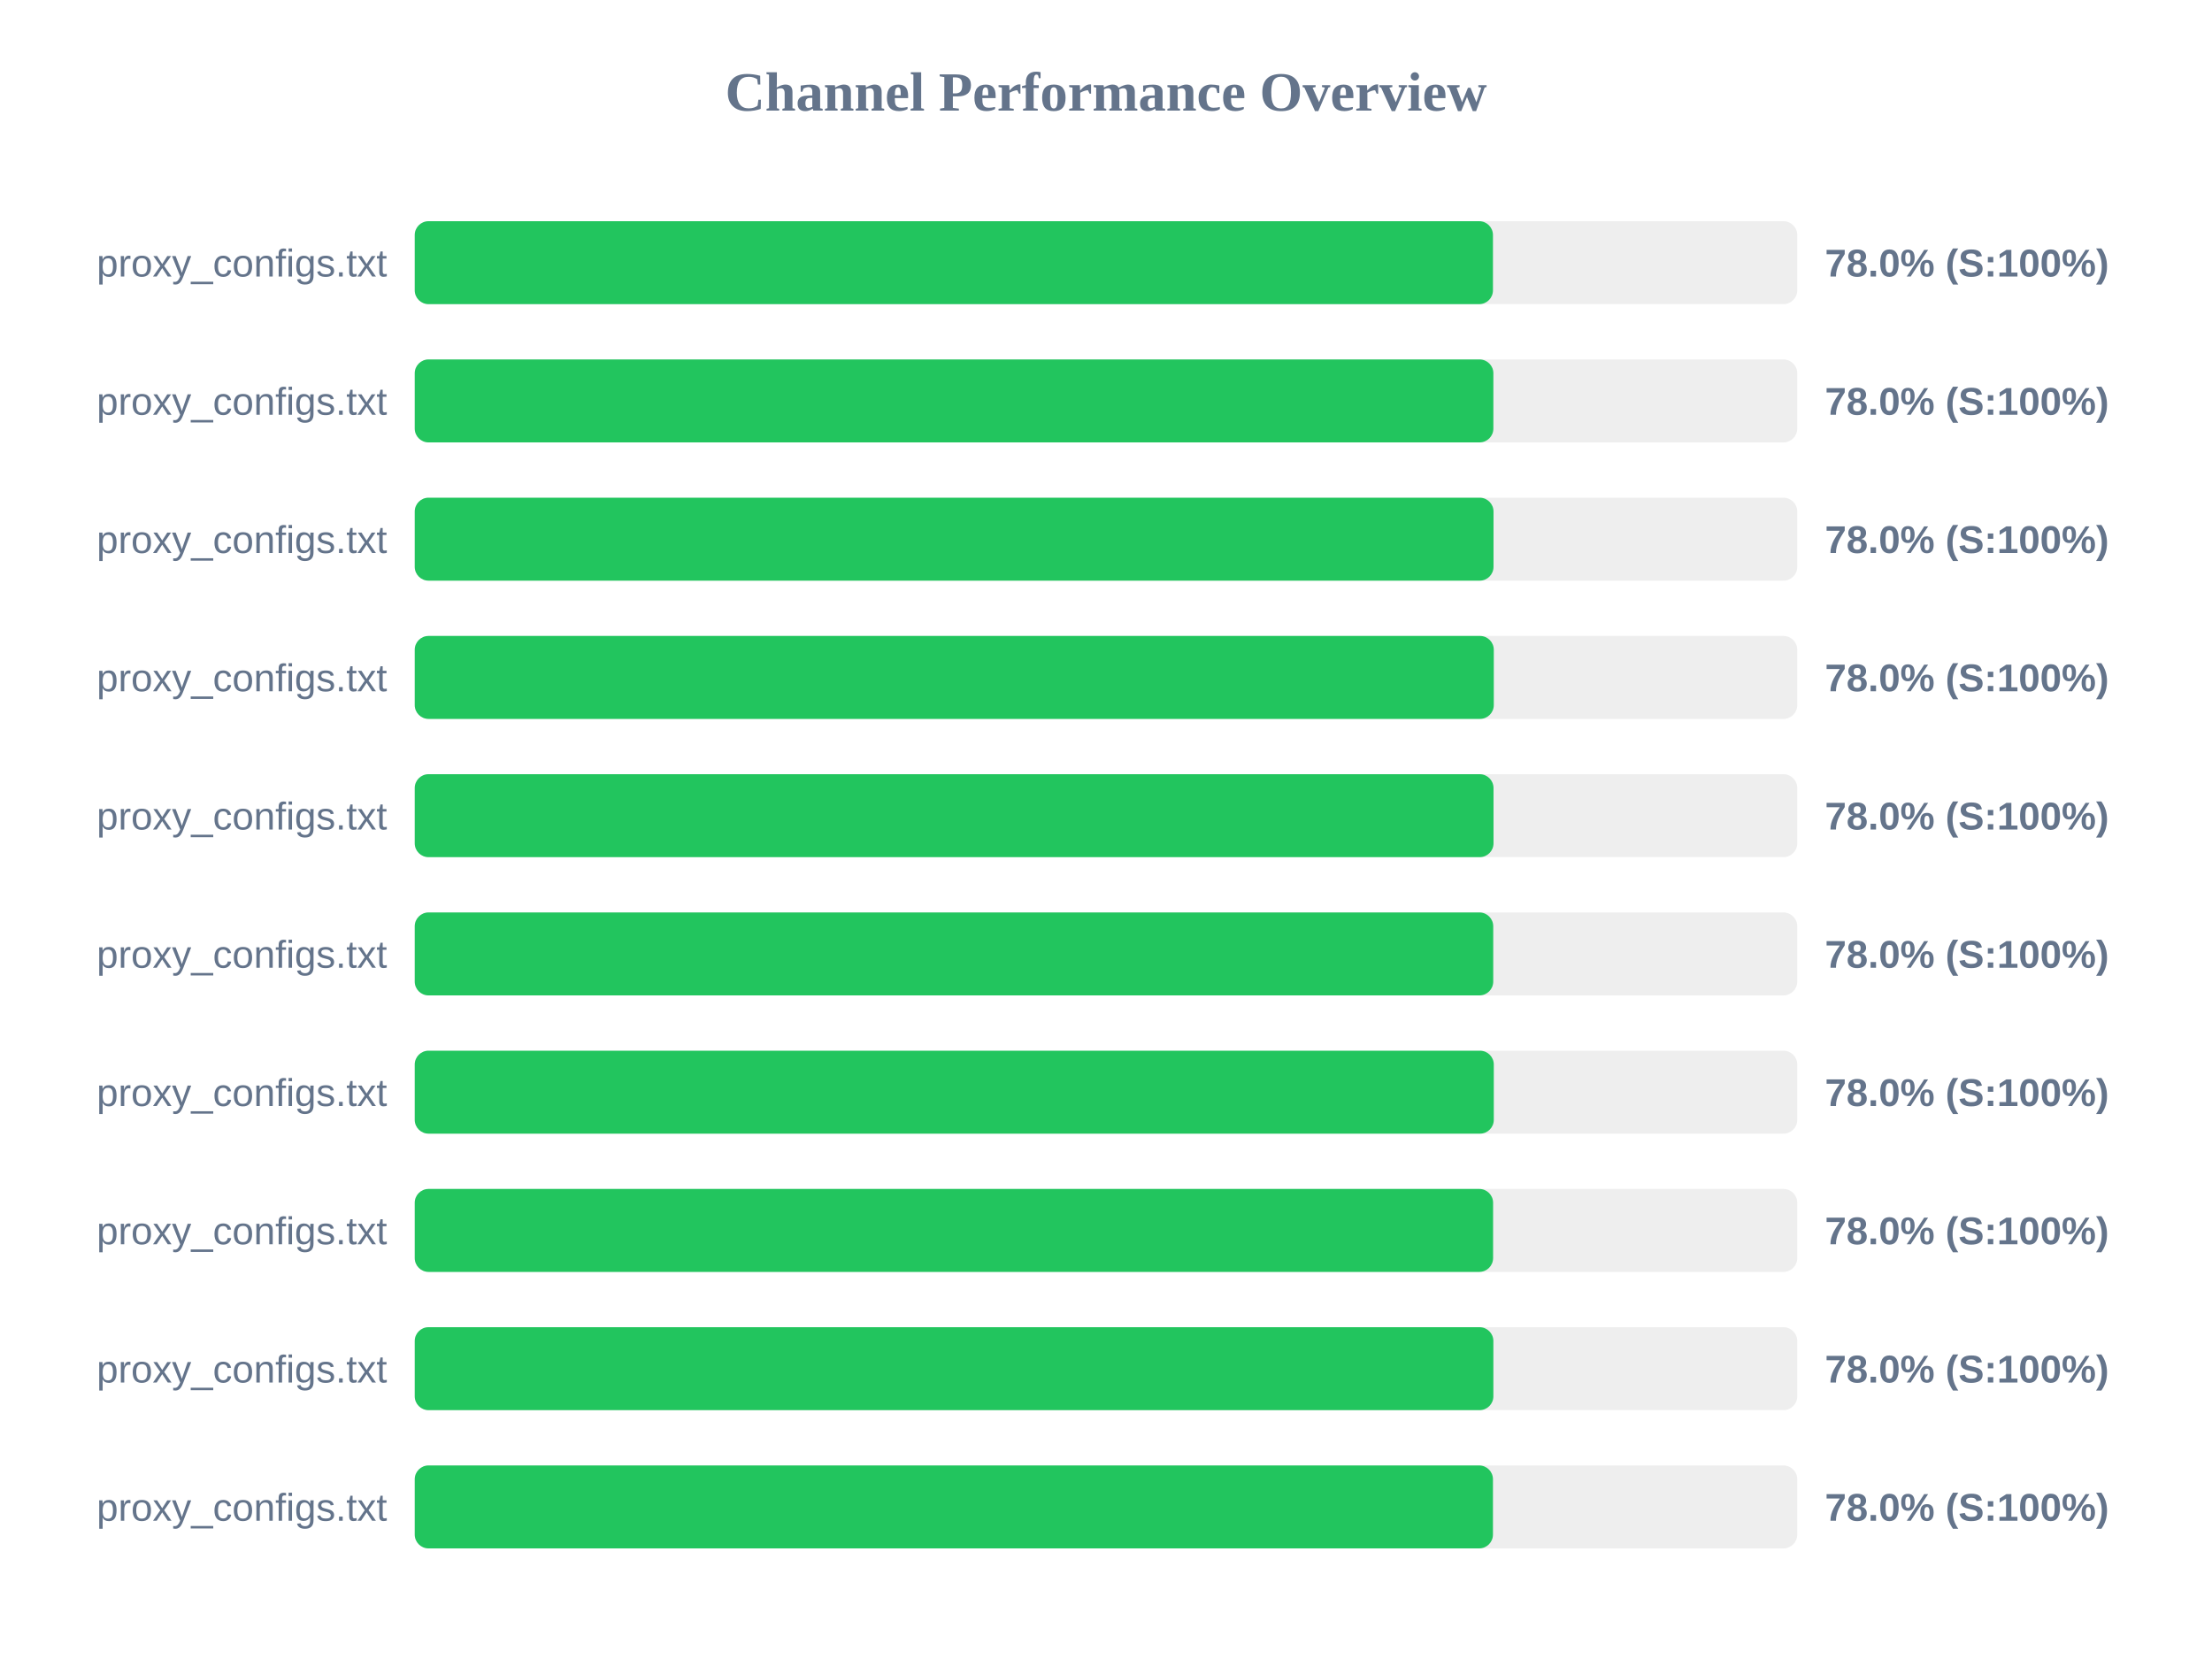
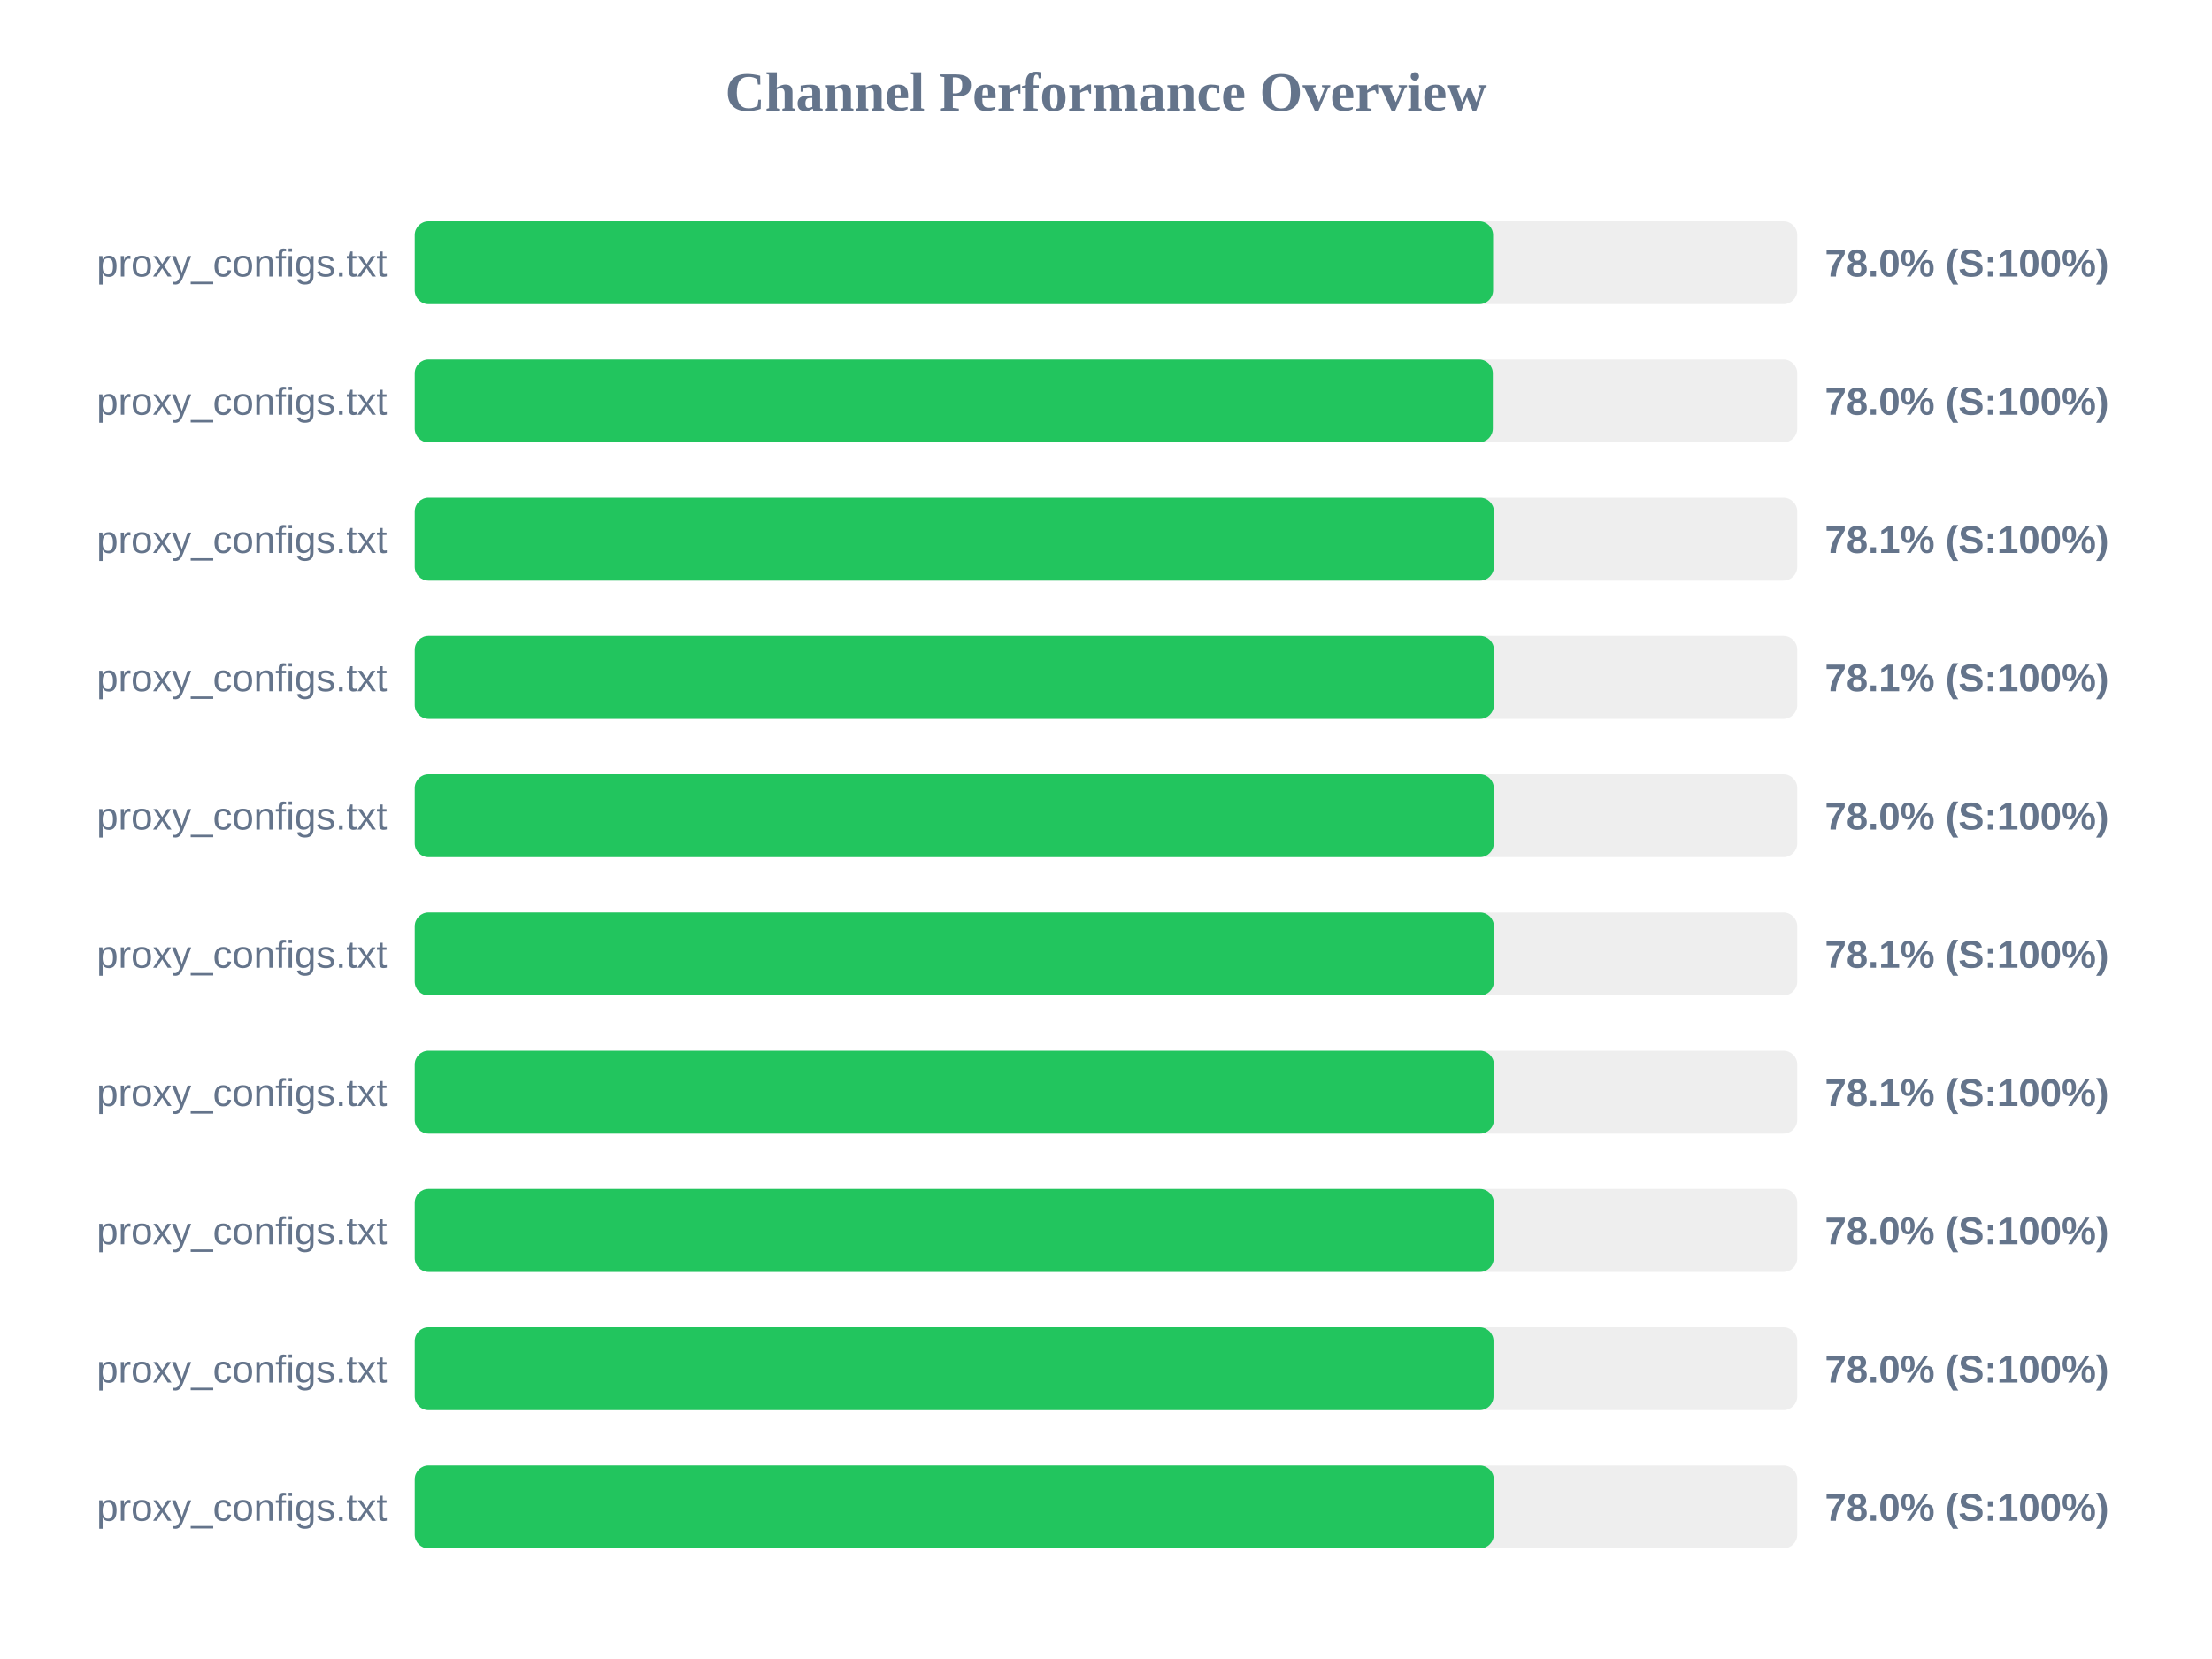
<svg xmlns="http://www.w3.org/2000/svg" width="800" height="600" version="1.1">
  <style>
        .row { font: 14px Arial; fill: #64748b; }
        .score { font: bold 14px Arial; fill: #64748b; }
    </style>
  <text x="400" y="40" text-anchor="middle" font-size="20px" font-weight="bold" fill="#64748b">Channel Performance Overview</text>
  <rect x="150" y="80" width="500" height="30" fill="#eee" rx="5" />
-   <rect x="150" y="80" width="389.95" height="30" fill="#22c55e" rx="5" />
+   <rect x="150" y="80" width="390.0" height="30" fill="#22c55e" rx="5" />
  <text x="140" y="100" text-anchor="end" class="row">proxy_configs.txt</text>
  <text x="660" y="100" text-anchor="start" class="score">78.0% (S:100%)</text>
  <rect x="150" y="130" width="500" height="30" fill="#eee" rx="5" />
-   <rect x="150" y="130" width="390.1" height="30" fill="#22c55e" rx="5" />
+   <rect x="150" y="130" width="389.9" height="30" fill="#22c55e" rx="5" />
  <text x="140" y="150" text-anchor="end" class="row">proxy_configs.txt</text>
  <text x="660" y="150" text-anchor="start" class="score">78.0% (S:100%)</text>
  <rect x="150" y="180" width="500" height="30" fill="#eee" rx="5" />
-   <rect x="150" y="180" width="390.15" height="30" fill="#22c55e" rx="5" />
+   <rect x="150" y="180" width="390.3" height="30" fill="#22c55e" rx="5" />
  <text x="140" y="200" text-anchor="end" class="row">proxy_configs.txt</text>
-   <text x="660" y="200" text-anchor="start" class="score">78.0% (S:100%)</text>
+   <text x="660" y="200" text-anchor="start" class="score">78.1% (S:100%)</text>
  <rect x="150" y="230" width="500" height="30" fill="#eee" rx="5" />
-   <rect x="150" y="230" width="390.25" height="30" fill="#22c55e" rx="5" />
+   <rect x="150" y="230" width="390.3" height="30" fill="#22c55e" rx="5" />
  <text x="140" y="250" text-anchor="end" class="row">proxy_configs.txt</text>
-   <text x="660" y="250" text-anchor="start" class="score">78.0% (S:100%)</text>
+   <text x="660" y="250" text-anchor="start" class="score">78.1% (S:100%)</text>
  <rect x="150" y="280" width="500" height="30" fill="#eee" rx="5" />
-   <rect x="150" y="280" width="390.15" height="30" fill="#22c55e" rx="5" />
+   <rect x="150" y="280" width="390.25" height="30" fill="#22c55e" rx="5" />
  <text x="140" y="300" text-anchor="end" class="row">proxy_configs.txt</text>
  <text x="660" y="300" text-anchor="start" class="score">78.0% (S:100%)</text>
  <rect x="150" y="330" width="500" height="30" fill="#eee" rx="5" />
-   <rect x="150" y="330" width="390.05" height="30" fill="#22c55e" rx="5" />
+   <rect x="150" y="330" width="390.3" height="30" fill="#22c55e" rx="5" />
  <text x="140" y="350" text-anchor="end" class="row">proxy_configs.txt</text>
-   <text x="660" y="350" text-anchor="start" class="score">78.0% (S:100%)</text>
+   <text x="660" y="350" text-anchor="start" class="score">78.1% (S:100%)</text>
  <rect x="150" y="380" width="500" height="30" fill="#eee" rx="5" />
-   <rect x="150" y="380" width="390.25" height="30" fill="#22c55e" rx="5" />
+   <rect x="150" y="380" width="390.3" height="30" fill="#22c55e" rx="5" />
  <text x="140" y="400" text-anchor="end" class="row">proxy_configs.txt</text>
-   <text x="660" y="400" text-anchor="start" class="score">78.0% (S:100%)</text>
+   <text x="660" y="400" text-anchor="start" class="score">78.1% (S:100%)</text>
  <rect x="150" y="430" width="500" height="30" fill="#eee" rx="5" />
-   <rect x="150" y="430" width="390.0" height="30" fill="#22c55e" rx="5" />
+   <rect x="150" y="430" width="390.25" height="30" fill="#22c55e" rx="5" />
  <text x="140" y="450" text-anchor="end" class="row">proxy_configs.txt</text>
  <text x="660" y="450" text-anchor="start" class="score">78.0% (S:100%)</text>
  <rect x="150" y="480" width="500" height="30" fill="#eee" rx="5" />
-   <rect x="150" y="480" width="390.1" height="30" fill="#22c55e" rx="5" />
+   <rect x="150" y="480" width="390.15" height="30" fill="#22c55e" rx="5" />
  <text x="140" y="500" text-anchor="end" class="row">proxy_configs.txt</text>
  <text x="660" y="500" text-anchor="start" class="score">78.0% (S:100%)</text>
  <rect x="150" y="530" width="500" height="30" fill="#eee" rx="5" />
-   <rect x="150" y="530" width="389.95" height="30" fill="#22c55e" rx="5" />
+   <rect x="150" y="530" width="390.25" height="30" fill="#22c55e" rx="5" />
  <text x="140" y="550" text-anchor="end" class="row">proxy_configs.txt</text>
  <text x="660" y="550" text-anchor="start" class="score">78.0% (S:100%)</text>
</svg>
